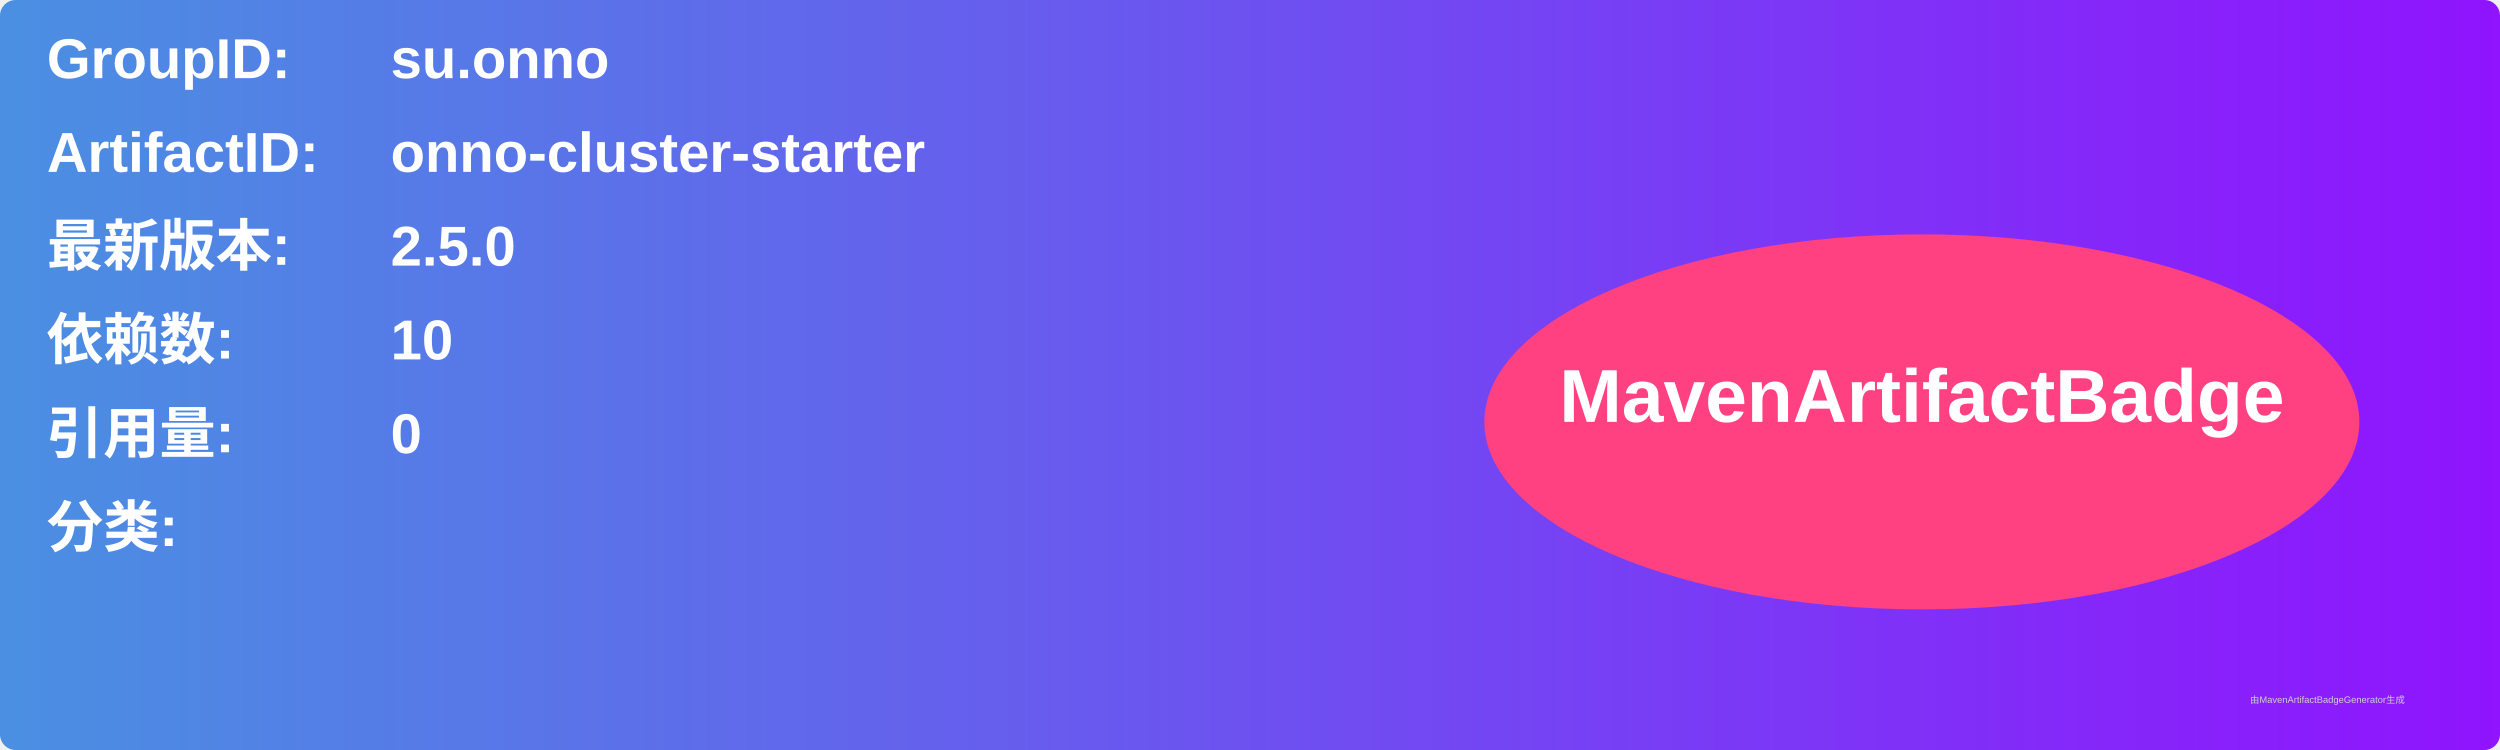
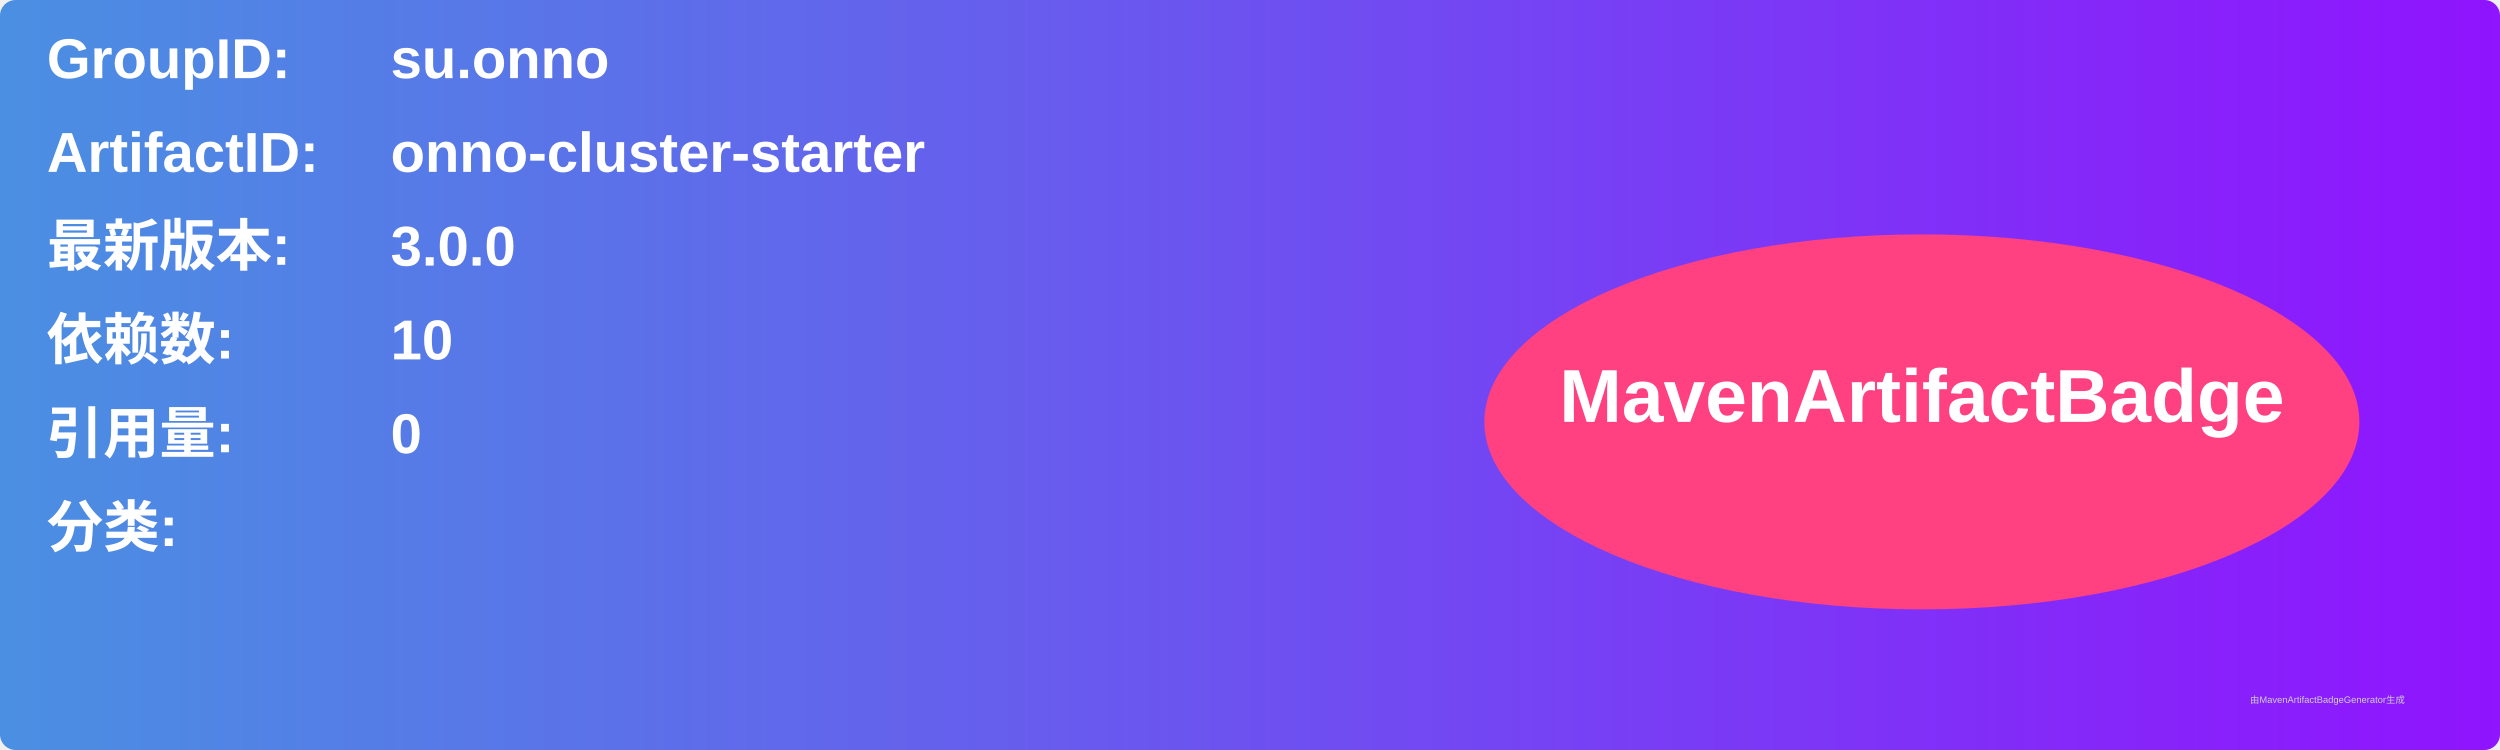
<svg xmlns="http://www.w3.org/2000/svg" width="800" height="240" viewBox="0 0 800 240">
  <linearGradient id="grad" x1="0%" y1="0%" x2="100%" y2="0%">
    <stop offset="0%" stop-color="#4a90e2" />
    <stop offset="100%" stop-color="#9013fe" />
  </linearGradient>
  <rect width="100%" height="100%" rx="5" ry="5" fill="url(#grad)" />
  <g transform="translate(15, 15)">
    <text x="0" y="10" font-family="Arial" font-size="18" fill="white" font-weight="bold" width="260">GroupID:</text>
    <text x="110" y="10" font-family="Arial" font-size="18" fill="white" font-weight="bold" width="460">su.onno</text>
    <text x="0" y="40" font-family="Arial" font-size="18" fill="white" font-weight="bold" width="260">ArtifactID:</text>
    <text x="110" y="40" font-family="Arial" font-size="18" fill="white" font-weight="bold" width="460">onno-cluster-starter</text>
    <text x="0" y="70" font-family="Arial" font-size="18" fill="white" font-weight="bold">最新版本:</text>
    <text x="110" y="70" font-family="Arial" font-size="18" fill="white" font-weight="bold">
-       <tspan font-weight="bold">2.5.0</tspan>
+       <tspan font-weight="bold">3.0.0</tspan>
    </text>
    <text x="0" y="100" font-family="Arial" font-size="18" fill="white" font-weight="bold">依赖数: </text>
    <text x="110" y="100" font-family="Arial" font-size="18" fill="white">
      <tspan font-weight="bold">10</tspan>
    </text>
    <text x="0" y="130" font-family="Arial" font-size="18" fill="white" font-weight="bold">引用量: </text>
    <text x="110" y="130" font-family="Arial" font-size="18" fill="white">
      <tspan font-weight="bold">0</tspan>
    </text>
    <text x="0" y="160" font-family="Arial" font-size="18" fill="white" font-weight="bold">分类:</text>
    <text x="10" y="190" font-family="Arial" font-size="10" fill="white">
      <tspan font-weight="bold" />
    </text>
    <ellipse cx="600" cy="120" rx="140" ry="60" fill="#ff4081" />
    <text x="600" y="120" text-anchor="middle" font-family="Arial" font-size="24" fill="white" font-weight="bold">MavenArtifactBadge</text>
  </g>
  <text x="720" y="225" font-family="Arial" font-size="3" fill="#d0d0d0">由MavenArtifactBadgeGenerator生成</text>
</svg>
